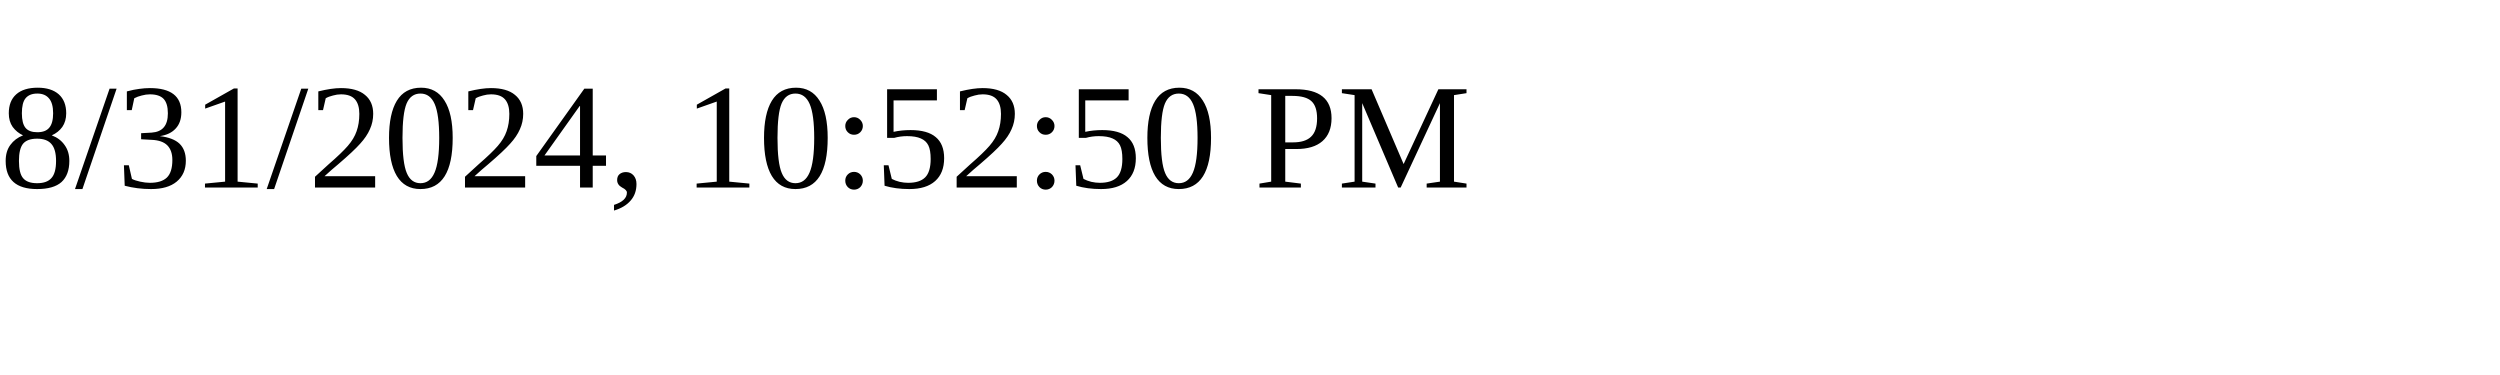
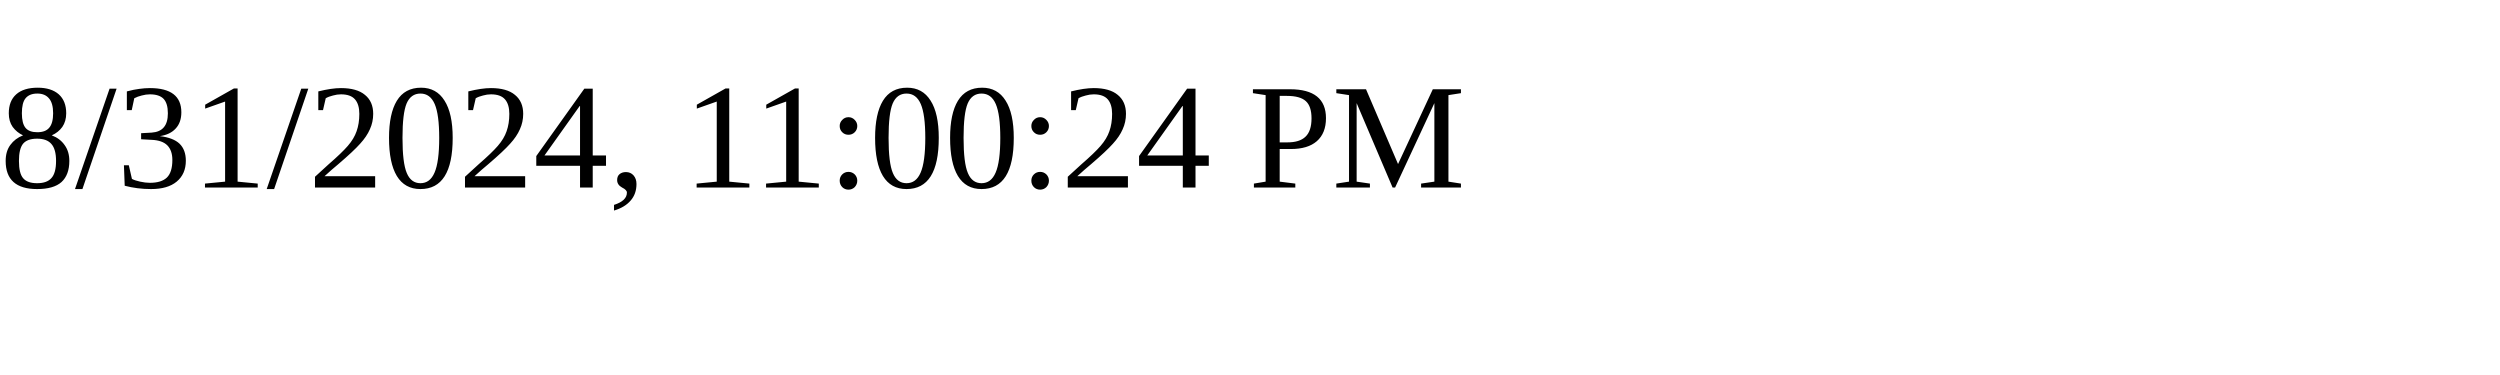
<svg xmlns="http://www.w3.org/2000/svg" height="30" width="200">
-   <text x="0" y="15">8/31/2024, 10:52:50 PM</text>
+   <text x="0" y="15">8/31/2024, 11:00:24 PM</text>
</svg>
